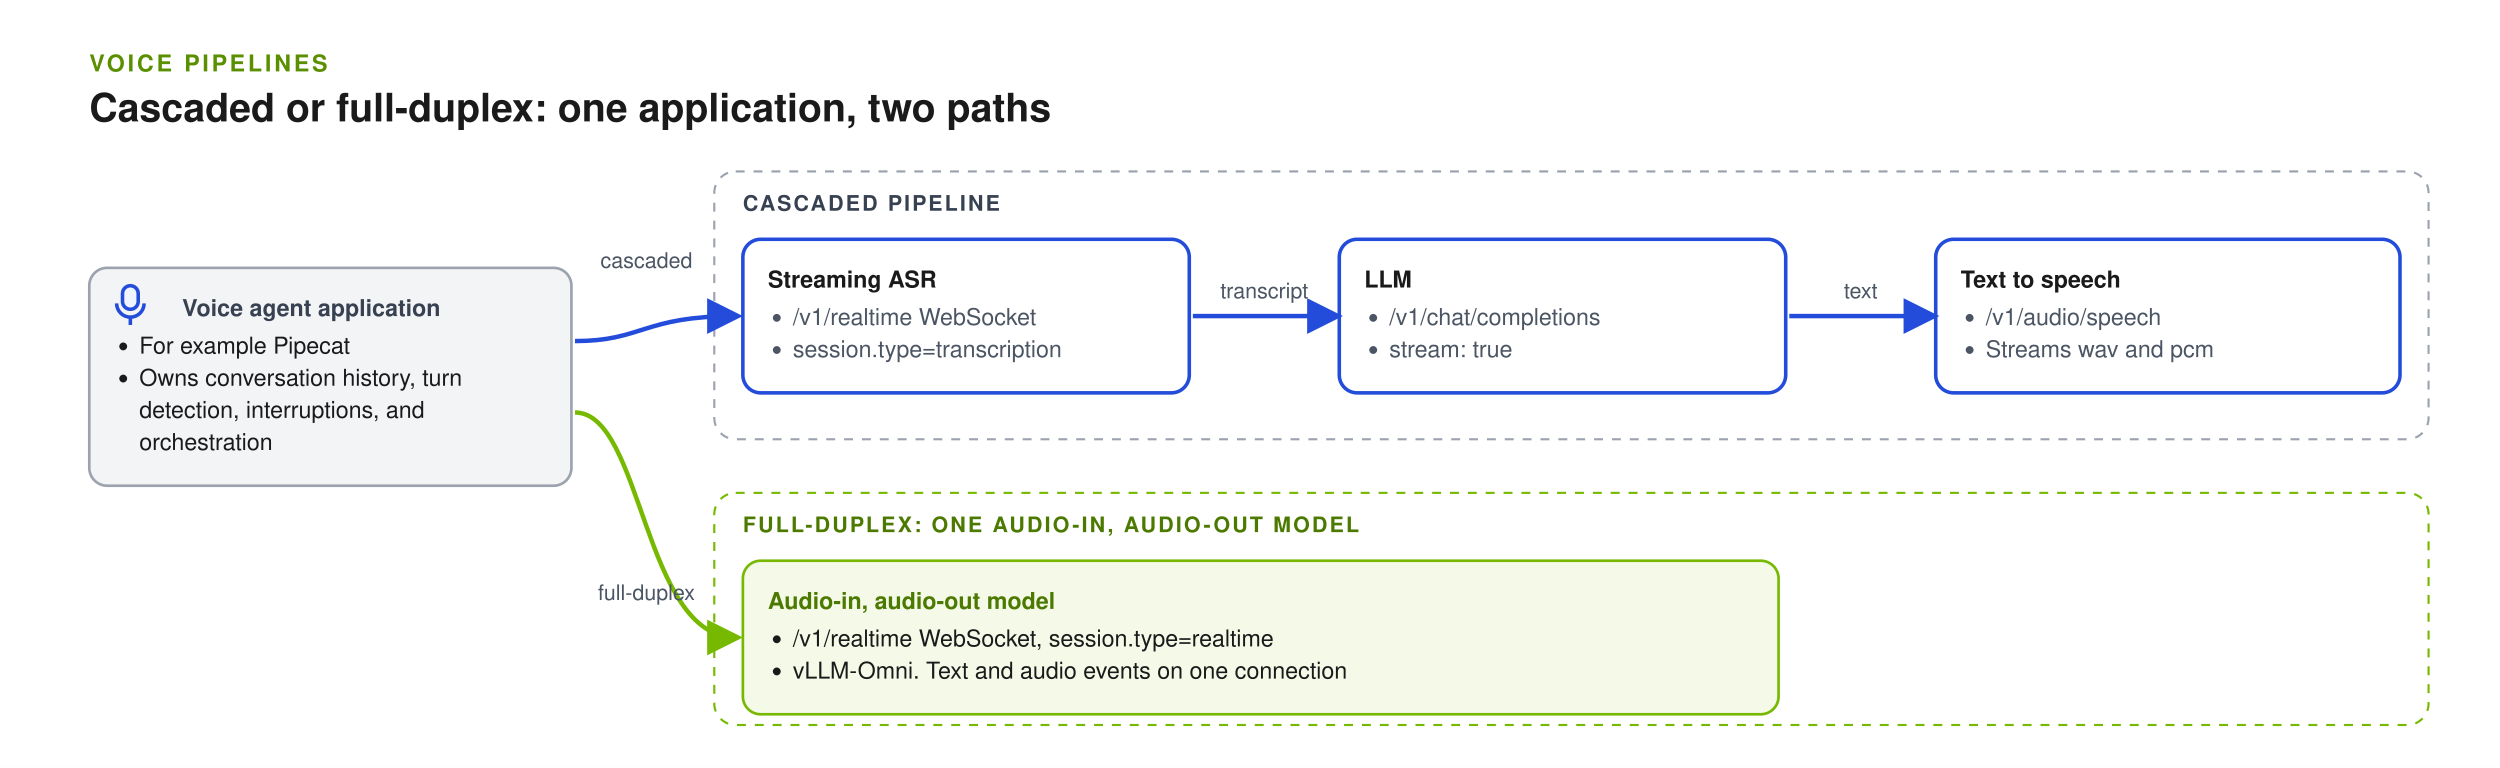
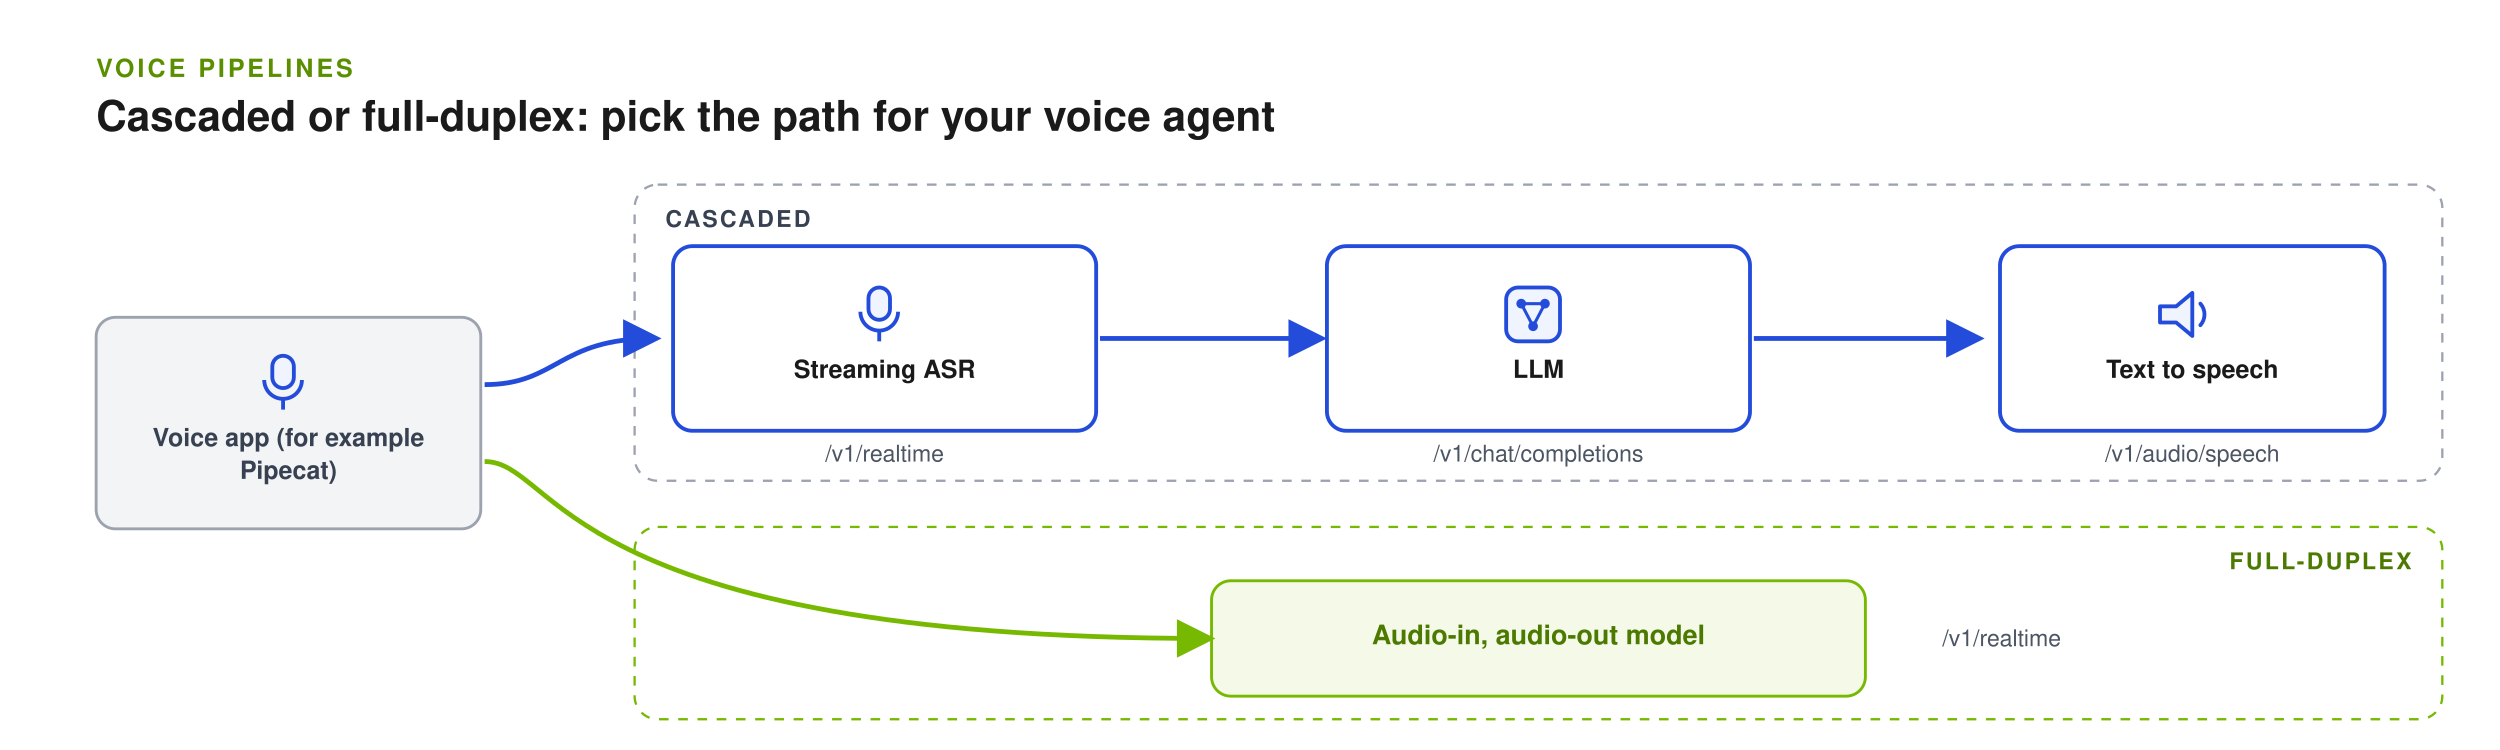
- <svg xmlns="http://www.w3.org/2000/svg" width="1400" height="430" viewBox="0 0 1400 430" role="img" aria-labelledby="title desc" font-family="Helvetica, Arial, sans-serif">
+ <svg xmlns="http://www.w3.org/2000/svg" width="1300" height="390" viewBox="0 0 1300 390" role="img" aria-labelledby="title desc" font-family="Helvetica, Arial, sans-serif">
  <defs>
    <marker id="arrow" viewBox="0 0 10 10" refX="8" refY="5" markerWidth="8" markerHeight="8" orient="auto">
      <path d="M0,0 L10,5 L0,10 z" fill="#234CDA" />
    </marker>
    <marker id="arrow-green" viewBox="0 0 10 10" refX="8" refY="5" markerWidth="8" markerHeight="8" orient="auto">
      <path d="M0,0 L10,5 L0,10 z" fill="#76B900" />
    </marker>
    <marker id="arrow-gray" viewBox="0 0 10 10" refX="8" refY="5" markerWidth="8" markerHeight="8" orient="auto">
      <path d="M0,0 L10,5 L0,10 z" fill="#9CA3AF" />
    </marker>
    <marker id="arrow-amber" viewBox="0 0 10 10" refX="8" refY="5" markerWidth="8" markerHeight="8" orient="auto">
      <path d="M0,0 L10,5 L0,10 z" fill="#D97706" />
    </marker>
    <marker id="arrow-green-start" viewBox="0 0 10 10" refX="8" refY="5" markerWidth="8" markerHeight="8" orient="auto-start-reverse">
      <path d="M0,0 L10,5 L0,10 z" fill="#76B900" />
    </marker>
  </defs>
-   <rect width="1400" height="430" fill="#FFFFFF" />
+   <rect width="1300" height="390" fill="#FFFFFF" />
  <text x="50" y="40" font-size="13" font-weight="700" letter-spacing="1.6" fill="#5A8F00">VOICE PIPELINES</text>
-   <text x="50" y="68" font-size="22" font-weight="700" fill="#1A1A1A">Cascaded or full-duplex: one application, two paths</text>
-   <rect x="50" y="150" width="270" height="122" rx="10" fill="#F3F4F6" stroke="#9CA3AF" stroke-width="1.5" />
-   <rect x="68.6" y="160" width="8.8" height="13.2" rx="4.4" fill="#F0F4FF" stroke="#234CDA" stroke-width="2" />
-   <path d="M65.3,169.9 A7.7,7.7 0 0 0 80.7,169.9" fill="none" stroke="#234CDA" stroke-width="2" />
-   <line x1="73.0" y1="177.6" x2="73.0" y2="182" stroke="#234CDA" stroke-width="2" />
-   <text x="102" y="177" font-size="13" font-weight="700" fill="#374151">Voice agent application</text>
-   <circle cx="69" cy="194" r="2.2" fill="#1A1A1A" />
-   <text x="78" y="198" font-size="13" fill="#1A1A1A">For example Pipecat</text>
-   <circle cx="69" cy="212" r="2.2" fill="#1A1A1A" />
-   <text x="78" y="216" font-size="13" fill="#1A1A1A">Owns conversation history, turn</text>
-   <text x="78" y="234" font-size="13" fill="#1A1A1A">detection, interruptions, and</text>
-   <text x="78" y="252" font-size="13" fill="#1A1A1A">orchestration</text>
-   <rect x="400" y="96" width="960" height="150" rx="12" fill="#FFFFFF" stroke="#9CA3AF" stroke-width="1.2" stroke-dasharray="5 5" />
-   <text x="416" y="118" font-size="12" font-weight="700" letter-spacing="1.2" fill="#374151">CASCADED PIPELINE</text>
-   <rect x="416" y="134" width="250" height="86" rx="10" fill="#FFFFFF" stroke="#234CDA" stroke-width="2" />
-   <text x="430" y="161" font-size="13" font-weight="700" fill="#1A1A1A">Streaming ASR</text>
-   <circle cx="435" cy="178" r="2.2" fill="#4B5563" />
-   <text x="444" y="182" font-size="13" fill="#4B5563">/v1/realtime WebSocket</text>
-   <circle cx="435" cy="196" r="2.2" fill="#4B5563" />
-   <text x="444" y="200" font-size="13" fill="#4B5563">session.type=transcription</text>
-   <rect x="750" y="134" width="250" height="86" rx="10" fill="#FFFFFF" stroke="#234CDA" stroke-width="2" />
-   <text x="764" y="161" font-size="13" font-weight="700" fill="#1A1A1A">LLM</text>
-   <circle cx="769" cy="178" r="2.2" fill="#4B5563" />
-   <text x="778" y="182" font-size="13" fill="#4B5563">/v1/chat/completions</text>
-   <circle cx="769" cy="196" r="2.2" fill="#4B5563" />
-   <text x="778" y="200" font-size="13" fill="#4B5563">stream: true</text>
-   <rect x="1084" y="134" width="260" height="86" rx="10" fill="#FFFFFF" stroke="#234CDA" stroke-width="2" />
-   <text x="1098" y="161" font-size="13" font-weight="700" fill="#1A1A1A">Text to speech</text>
-   <circle cx="1103" cy="178" r="2.2" fill="#4B5563" />
-   <text x="1112" y="182" font-size="13" fill="#4B5563">/v1/audio/speech</text>
-   <circle cx="1103" cy="196" r="2.2" fill="#4B5563" />
-   <text x="1112" y="200" font-size="13" fill="#4B5563">Streams wav and pcm</text>
-   <line x1="668" y1="177.0" x2="748" y2="177.0" stroke="#234CDA" stroke-width="2.5" marker-end="url(#arrow)" />
-   <text x="708" y="167.0" font-size="12" fill="#4B5563" text-anchor="middle">transcript</text>
-   <line x1="1002" y1="177.0" x2="1082" y2="177.0" stroke="#234CDA" stroke-width="2.5" marker-end="url(#arrow)" />
-   <text x="1042" y="167.0" font-size="12" fill="#4B5563" text-anchor="middle">text</text>
-   <rect x="400" y="276" width="960" height="130" rx="12" fill="#FFFFFF" stroke="#76B900" stroke-width="1.2" stroke-dasharray="5 5" />
-   <text x="416" y="298" font-size="12" font-weight="700" letter-spacing="1.2" fill="#4C7A00">FULL-DUPLEX: ONE AUDIO-IN, AUDIO-OUT MODEL</text>
-   <rect x="416" y="314" width="580" height="86" rx="10" fill="#F4F9E8" stroke="#76B900" stroke-width="1.5" />
-   <text x="430" y="341" font-size="13" font-weight="700" fill="#4C7A00">Audio-in, audio-out model</text>
-   <circle cx="435" cy="358" r="2.2" fill="#1A1A1A" />
-   <text x="444" y="362" font-size="13" fill="#1A1A1A">/v1/realtime WebSocket, session.type=realtime</text>
-   <circle cx="435" cy="376" r="2.2" fill="#1A1A1A" />
-   <text x="444" y="380" font-size="13" fill="#1A1A1A">vLLM-Omni. Text and audio events on one connection</text>
-   <path d="M322,191.0 C360,191.0 360,177.0 412,177.0" fill="none" stroke="#234CDA" stroke-width="2.5" marker-end="url(#arrow)" />
-   <text x="362" y="150" font-size="12" fill="#4B5563" text-anchor="middle">cascaded</text>
-   <path d="M322,231.0 C360,231.0 360,357.0 412,357.0" fill="none" stroke="#76B900" stroke-width="2.5" marker-end="url(#arrow-green)" />
-   <text x="362" y="336" font-size="12" fill="#4B5563" text-anchor="middle">full-duplex</text>
+   <text x="50" y="68" font-size="22" font-weight="700" fill="#1A1A1A">Cascaded or full-duplex: pick the path for your voice agent</text>
+   <rect x="50.0" y="165.0" width="200" height="110" rx="10" fill="#F3F4F6" stroke="#9CA3AF" stroke-width="1.5" />
+   <rect x="141.6" y="185.0" width="11.2" height="16.8" rx="5.6" fill="#F0F4FF" stroke="#234CDA" stroke-width="2" />
+   <path d="M137.4,197.6 A9.8,9.8 0 0 0 157.0,197.6" fill="none" stroke="#234CDA" stroke-width="2" />
+   <line x1="147.2" y1="207.4" x2="147.2" y2="213.0" stroke="#234CDA" stroke-width="2" />
+   <text x="150" y="232.0" font-size="13" font-weight="700" fill="#374151" text-anchor="middle">Voice app (for example</text>
+   <text x="150" y="249.0" font-size="13" font-weight="700" fill="#374151" text-anchor="middle">Pipecat)</text>
+   <rect x="330" y="96" width="940" height="154" rx="12" fill="#FFFFFF" stroke="#9CA3AF" stroke-width="1.2" stroke-dasharray="5 5" />
+   <text x="346" y="118" font-size="12" font-weight="700" letter-spacing="1.2" fill="#374151">CASCADED</text>
+   <rect x="350.0" y="128.0" width="220" height="96" rx="10" fill="#FFFFFF" stroke="#234CDA" stroke-width="2" />
+   <rect x="451.6" y="149.5" width="11.2" height="16.8" rx="5.6" fill="#F0F4FF" stroke="#234CDA" stroke-width="2" />
+   <path d="M447.4,162.1 A9.8,9.8 0 0 0 467.0,162.1" fill="none" stroke="#234CDA" stroke-width="2" />
+   <line x1="457.2" y1="171.9" x2="457.2" y2="177.5" stroke="#234CDA" stroke-width="2" />
+   <text x="460" y="196.5" font-size="13" font-weight="700" fill="#1A1A1A" text-anchor="middle">Streaming ASR</text>
+   <rect x="690.0" y="128.0" width="220" height="96" rx="10" fill="#FFFFFF" stroke="#234CDA" stroke-width="2" />
+   <rect x="783.2" y="149.5" width="28" height="28" rx="6.16" fill="#F0F4FF" stroke="#234CDA" stroke-width="2" />
+   <polyline points="791.04,157.9 803.36,157.9 797.2,169.66 791.04,157.9" fill="none" stroke="#234CDA" stroke-width="1.6" />
+   <circle cx="791.04" cy="157.9" r="2.52" fill="#234CDA" />
+   <circle cx="803.36" cy="157.9" r="2.52" fill="#234CDA" />
+   <circle cx="797.2" cy="169.66" r="2.52" fill="#234CDA" />
+   <text x="800" y="196.5" font-size="13" font-weight="700" fill="#1A1A1A" text-anchor="middle">LLM</text>
+   <rect x="1040.0" y="128.0" width="200" height="96" rx="10" fill="#FFFFFF" stroke="#234CDA" stroke-width="2" />
+   <polygon points="1123.2,159.3 1131.6,159.3 1140.0,152.3 1140.0,174.7 1131.6,167.7 1123.2,167.7" fill="#F0F4FF" stroke="#234CDA" stroke-width="2" stroke-linejoin="round" />
+   <path d="M1144.2,157.9 A8.4,8.4 0 0 1 1144.2,169.1" fill="none" stroke="#234CDA" stroke-width="2" stroke-linecap="round" />
+   <text x="1140" y="196.5" font-size="13" font-weight="700" fill="#1A1A1A" text-anchor="middle">Text to speech</text>
+   <line x1="572" y1="176" x2="686" y2="176" stroke="#234CDA" stroke-width="2.5" marker-end="url(#arrow)" />
+   <line x1="912" y1="176" x2="1028" y2="176" stroke="#234CDA" stroke-width="2.5" marker-end="url(#arrow)" />
+   <text x="460" y="240" font-size="12" fill="#4B5563" text-anchor="middle">/v1/realtime</text>
+   <text x="800" y="240" font-size="12" fill="#4B5563" text-anchor="middle">/v1/chat/completions</text>
+   <text x="1140" y="240" font-size="12" fill="#4B5563" text-anchor="middle">/v1/audio/speech</text>
+   <rect x="330" y="274" width="940" height="100" rx="12" fill="#FFFFFF" stroke="#76B900" stroke-width="1.2" stroke-dasharray="5 5" />
+   <text x="1254" y="296" font-size="12" font-weight="700" letter-spacing="1.2" fill="#4C7A00" text-anchor="end">FULL-DUPLEX</text>
+   <rect x="630.0" y="302.0" width="340" height="60" rx="10" fill="#F4F9E8" stroke="#76B900" stroke-width="1.5" />
+   <text x="800" y="335.0" font-size="14" font-weight="700" fill="#4C7A00" text-anchor="middle">Audio-in, audio-out model</text>
+   <text x="1010" y="336" font-size="12" fill="#4B5563">/v1/realtime</text>
+   <path d="M252,200 C290,200 290,176 340,176" fill="none" stroke="#234CDA" stroke-width="2.5" marker-end="url(#arrow)" />
+   <path d="M252,240 C290,240 290,332 628,332" fill="none" stroke="#76B900" stroke-width="2.5" marker-end="url(#arrow-green)" />
</svg>
